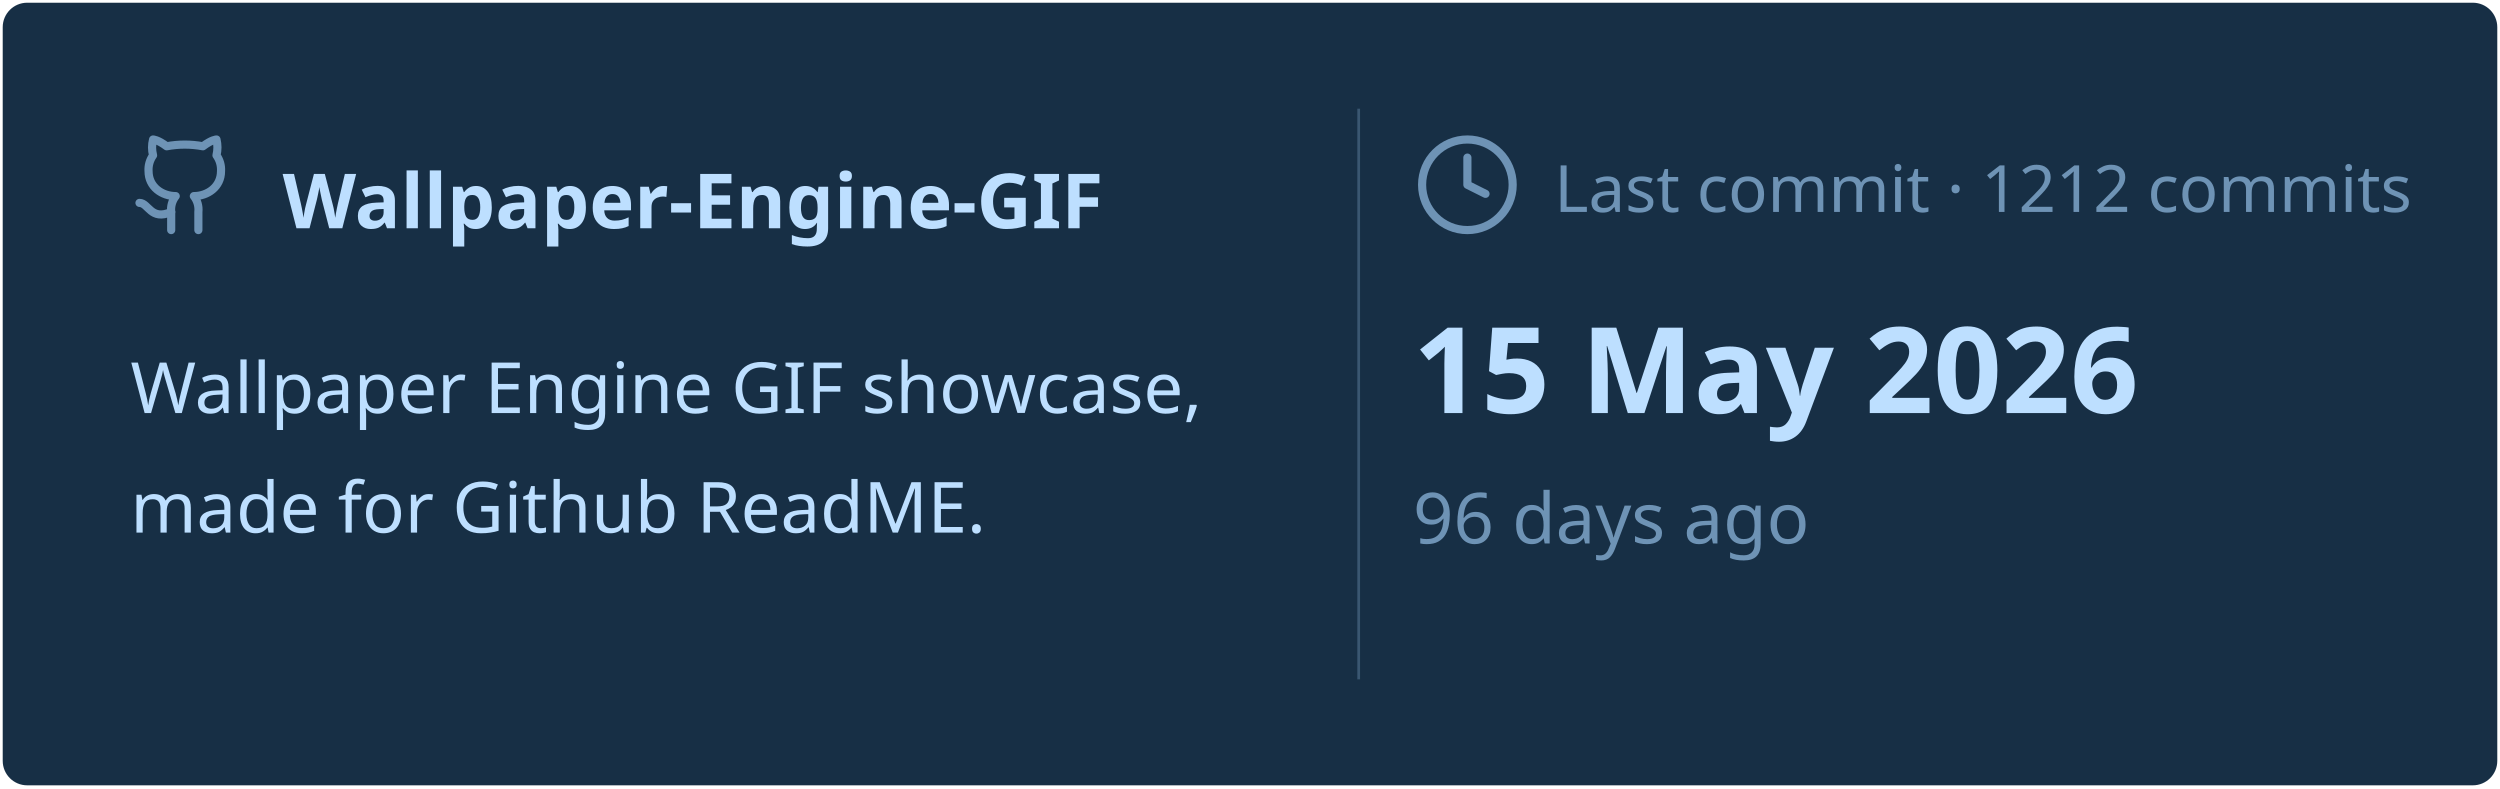
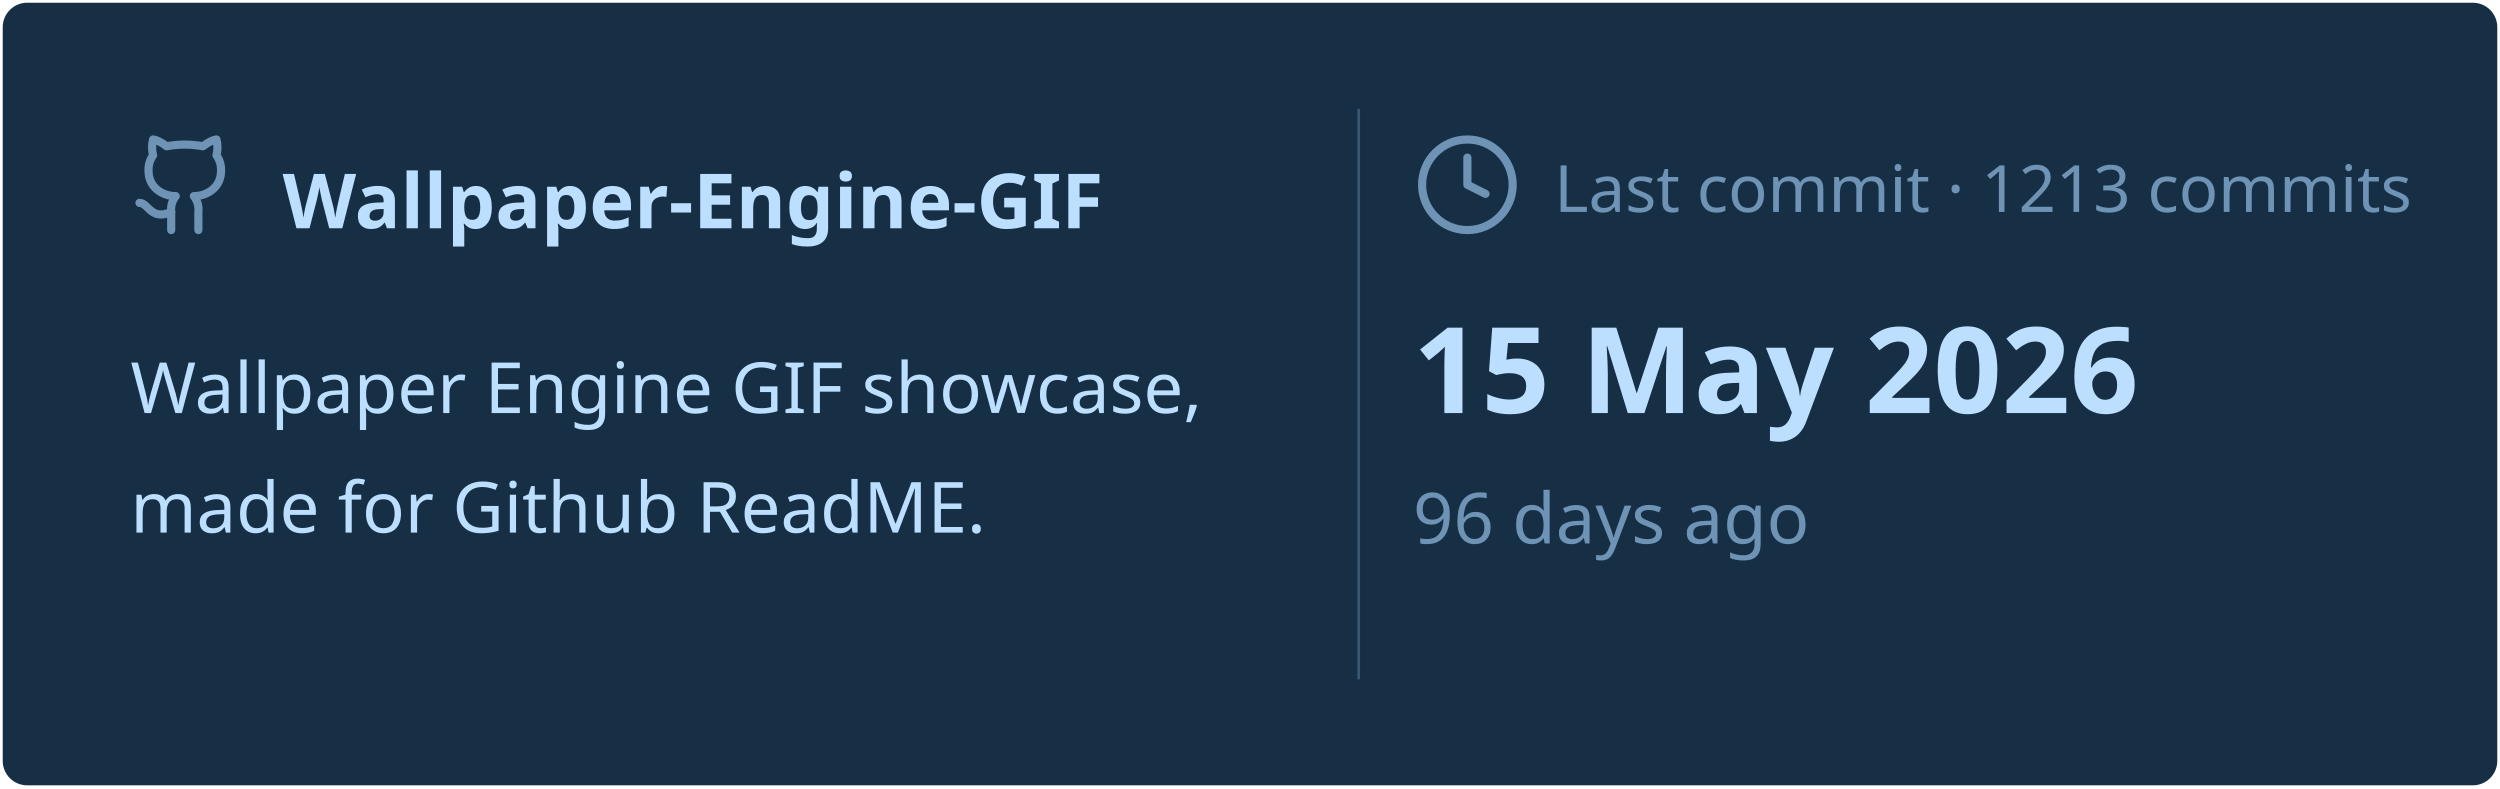
<svg xmlns="http://www.w3.org/2000/svg" viewBox="0 0 460 145" width="460px" height="145px">
  <rect stroke="#000000" stroke-opacity="0" fill="#172F45" rx="4.5" x="0.5" y="0.5" width="459" height="144" />
  <g transform="translate(24, 42)">
    <svg x="0" y="-18" width="20" height="20" viewBox="0 0 24 24" fill="none" stroke="#6E93B5" stroke-width="1.8" stroke-linecap="round" stroke-linejoin="round">
      <path d="M15 22v-4a4.8 4.8 0 0 0-1-3.5c3 0 6-2 6-5.5.08-1.25-.27-2.48-1-3.5.28-1.15.28-2.35 0-3.5 0 0-1 0-3 1.5-2.64-.5-5.36-.5-8 0C6 2 5 2 5 2c-.3 1.15-.3 2.35 0 3.5A5.403 5.403 0 0 0 4 9c0 3.5 3 5.5 6 5.5-.39.49-.68 1.05-.85 1.65-.17.6-.22 1.23-.15 1.85v4" />
      <path d="M9 18c-4.51 2-5-2-7-2" />
    </svg>
    <text x="28" y="0" font-family="&quot;Segoe UI&quot;, Ubuntu, sans-serif" font-size="14" font-weight="700" fill="#BDDFFF">Wallpaper-Engine-GIF</text>
  </g>
  <text x="24" y="76" font-family="&quot;Segoe UI&quot;, Ubuntu, sans-serif" font-size="13" font-weight="400" fill="#BDDFFF">Wallpaper Engine GIF showcase,</text>
  <text x="24" y="98" font-family="&quot;Segoe UI&quot;, Ubuntu, sans-serif" font-size="13" font-weight="400" fill="#BDDFFF">made for Github ReadME.</text>
  <line x1="250" y1="20" x2="250" y2="125" stroke="#6E93B5" stroke-width="0.5" stroke-opacity="0.4" />
  <svg x="260" y="24" width="20" height="20" viewBox="0 0 24 24" fill="none" stroke="#6E93B5" stroke-width="1.8" stroke-linecap="round" stroke-linejoin="round">
    <circle cx="12" cy="12" r="10" />
    <polyline points="12 6 12 12 16 14" />
  </svg>
-   <text x="286" y="39" font-family="&quot;Segoe UI&quot;, Ubuntu, sans-serif" font-size="12" font-weight="400" fill="#6E93B5">Last commit · 1212 commits</text>
+   <text x="286" y="39" font-family="&quot;Segoe UI&quot;, Ubuntu, sans-serif" font-size="12" font-weight="400" fill="#6E93B5">Last commit · 1213 commits</text>
  <text x="260" y="76" font-family="&quot;Segoe UI&quot;, Ubuntu, sans-serif" font-size="22" font-weight="700" fill="#BDDFFF">15 May 2026</text>
  <text x="260" y="100" font-family="&quot;Segoe UI&quot;, Ubuntu, sans-serif" font-size="13" font-weight="400" fill="#6E93B5">96 days ago</text>
</svg>
